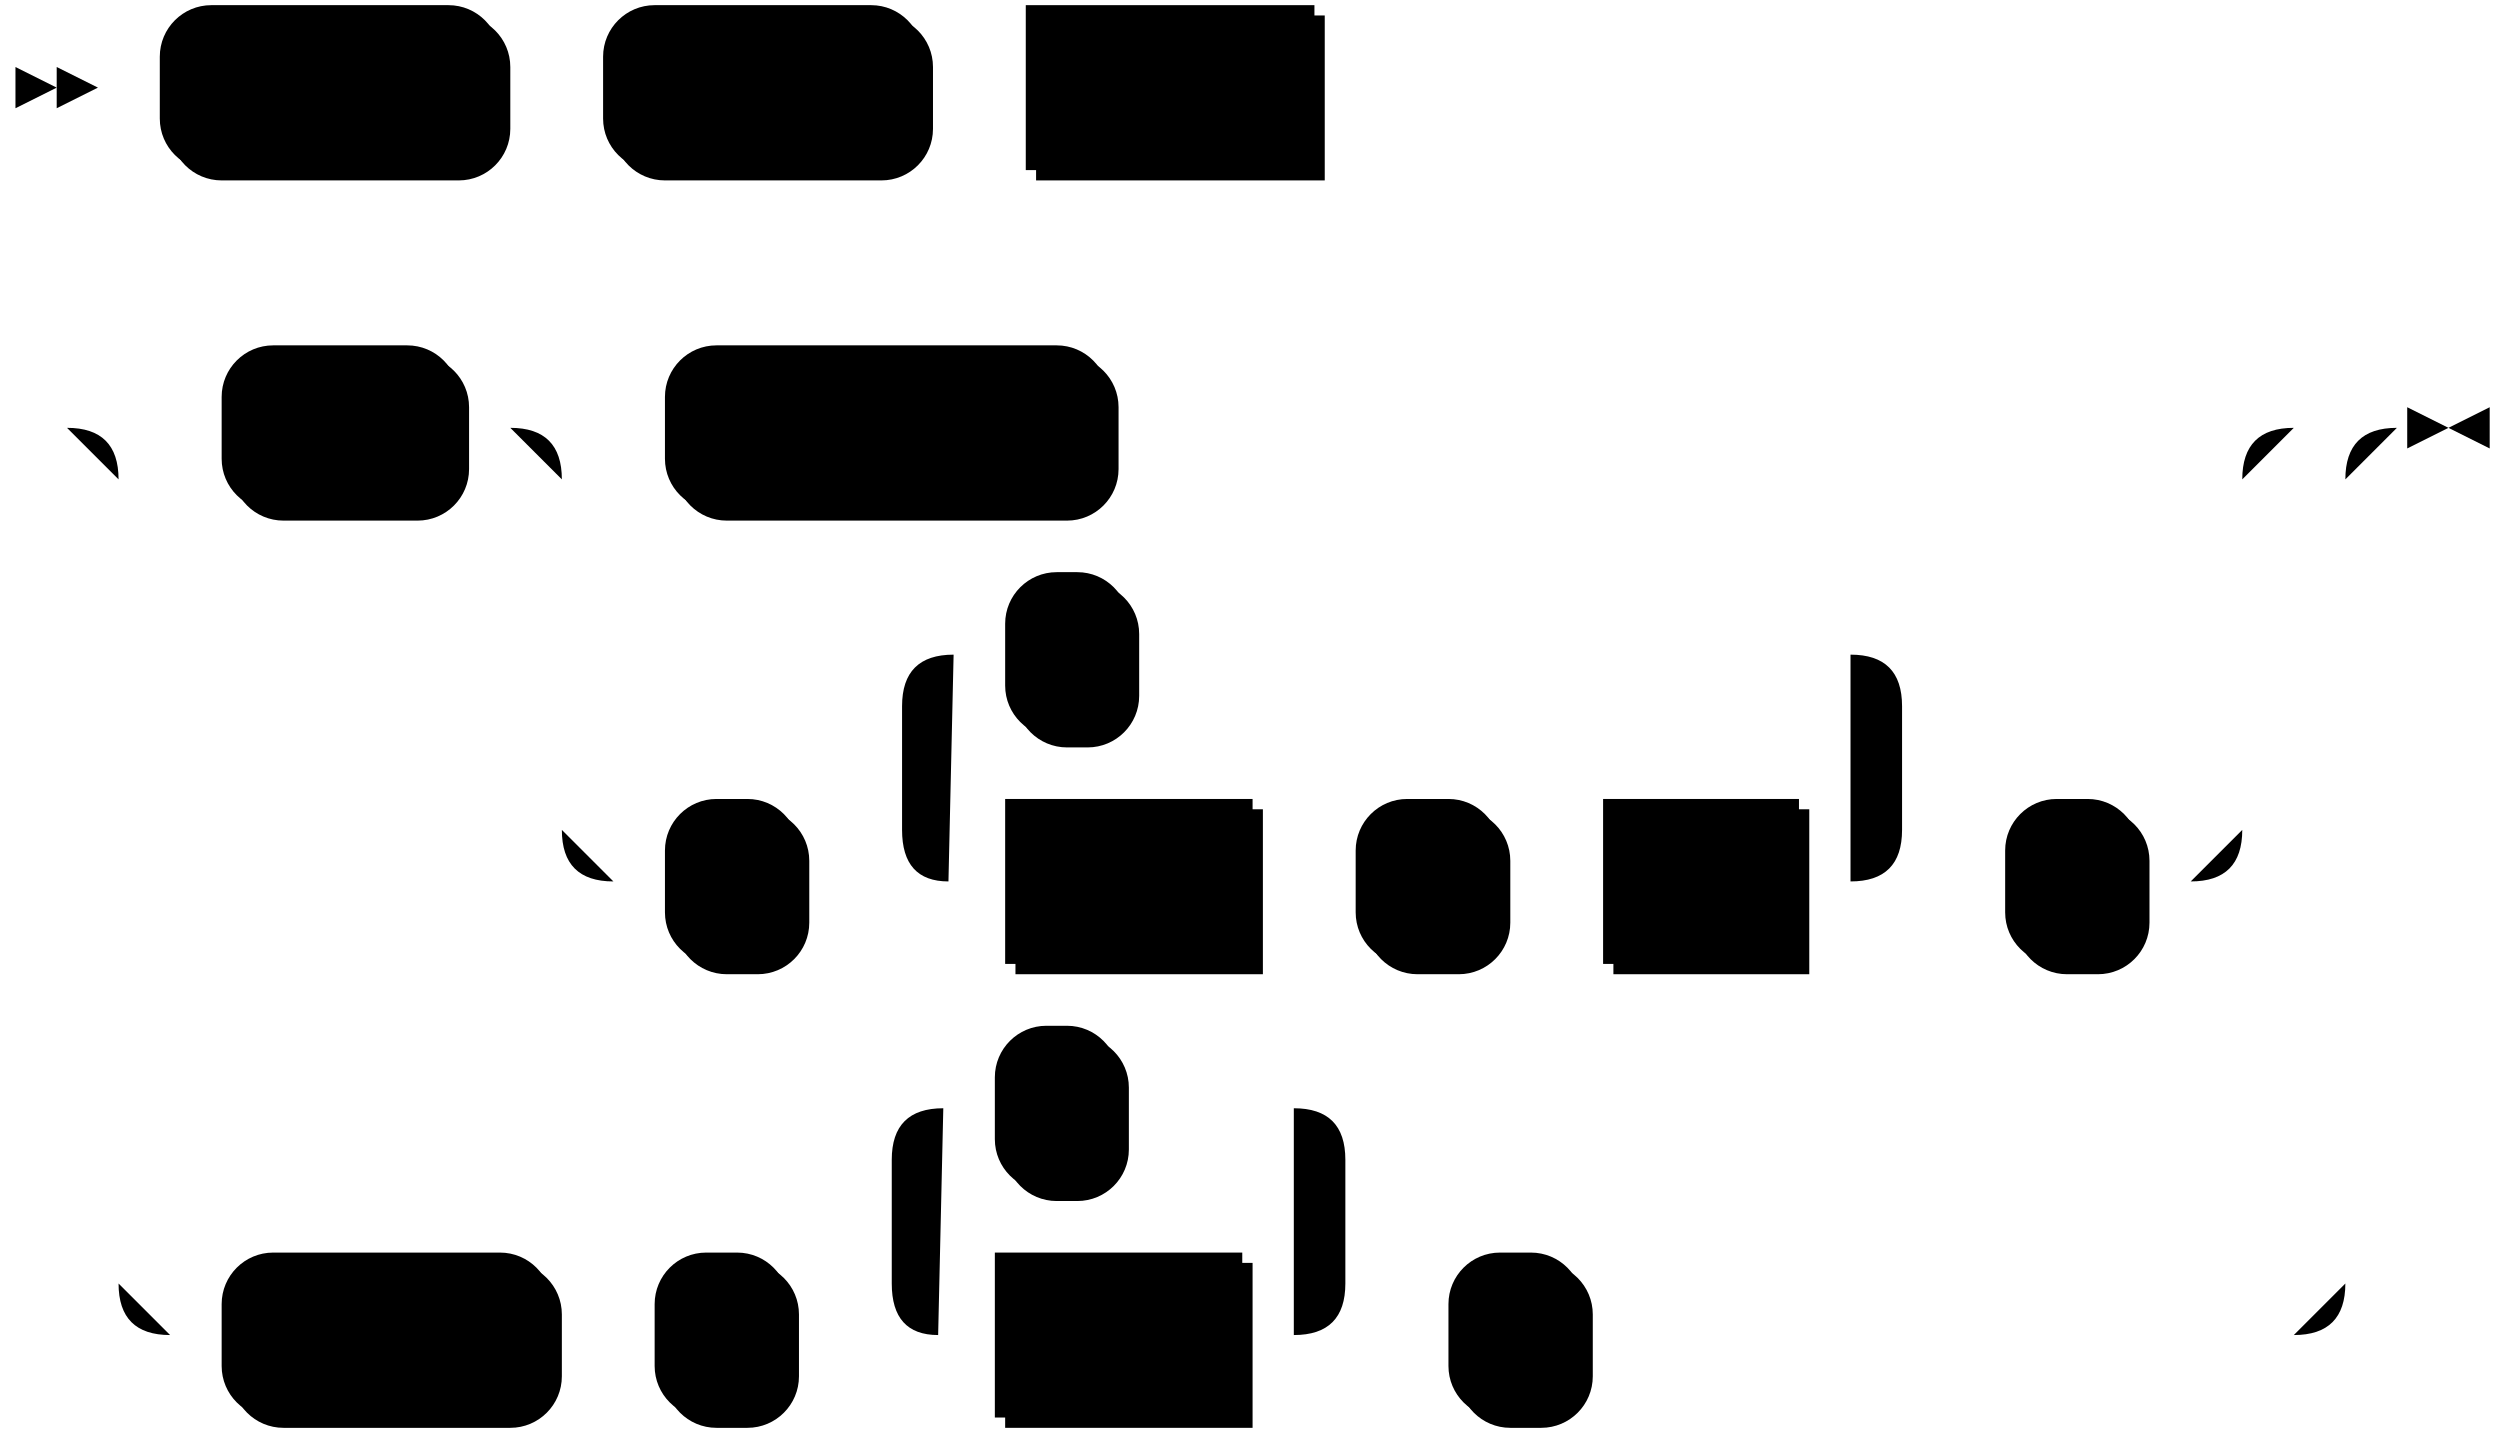
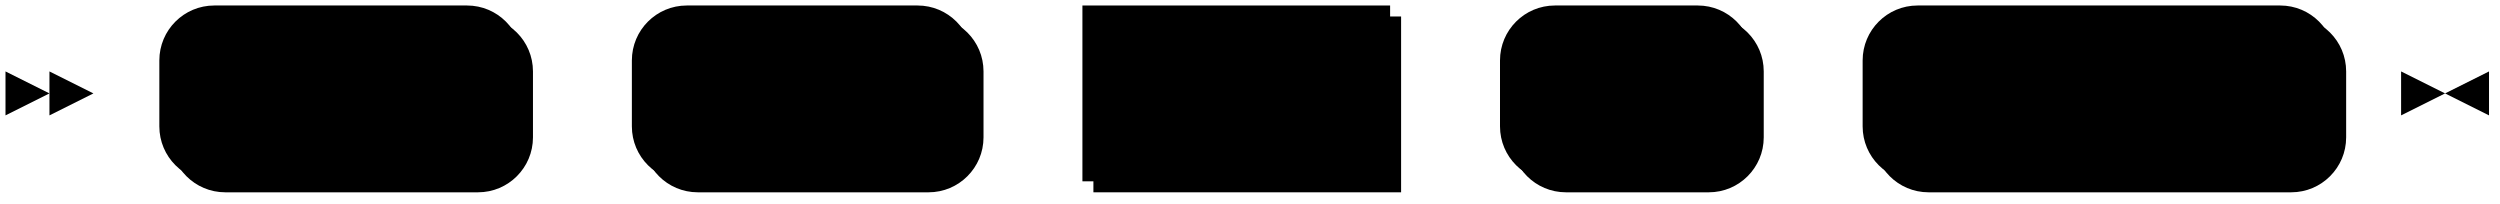
- <svg xmlns="http://www.w3.org/2000/svg" width="485" height="279">
-   <polygon points="11 17 3 13 3 21" />
-   <polygon points="19 17 11 13 11 21" />
-   <rect x="33" y="3" width="66" height="32" rx="10" />
-   <rect x="31" y="1" width="66" height="32" class="terminal" rx="10" />
-   <text class="terminal" x="41" y="21">ALTER</text>
-   <rect x="119" y="3" width="62" height="32" rx="10" />
-   <rect x="117" y="1" width="62" height="32" class="terminal" rx="10" />
-   <text class="terminal" x="127" y="21">INDEX</text>
-   <rect x="201" y="3" width="56" height="32" />
-   <rect x="199" y="1" width="56" height="32" class="nonterminal" />
-   <text class="nonterminal" x="209" y="21">name</text>
-   <rect x="45" y="69" width="46" height="32" rx="10" />
-   <rect x="43" y="67" width="46" height="32" class="terminal" rx="10" />
-   <text class="terminal" x="53" y="87">SET</text>
-   <rect x="131" y="69" width="86" height="32" rx="10" />
-   <rect x="129" y="67" width="86" height="32" class="terminal" rx="10" />
-   <text class="terminal" x="139" y="87">ENABLED</text>
-   <rect x="131" y="157" width="26" height="32" rx="10" />
-   <rect x="129" y="155" width="26" height="32" class="terminal" rx="10" />
-   <text class="terminal" x="139" y="175">(</text>
-   <rect x="197" y="157" width="48" height="32" />
-   <rect x="195" y="155" width="48" height="32" class="nonterminal" />
-   <text class="nonterminal" x="205" y="175">field</text>
-   <rect x="265" y="157" width="28" height="32" rx="10" />
-   <rect x="263" y="155" width="28" height="32" class="terminal" rx="10" />
-   <text class="terminal" x="273" y="175">=</text>
-   <rect x="313" y="157" width="38" height="32" />
-   <rect x="311" y="155" width="38" height="32" class="nonterminal" />
-   <text class="nonterminal" x="321" y="175">val</text>
-   <rect x="197" y="113" width="24" height="32" rx="10" />
-   <rect x="195" y="111" width="24" height="32" class="terminal" rx="10" />
-   <text class="terminal" x="205" y="131">,</text>
-   <rect x="391" y="157" width="26" height="32" rx="10" />
-   <rect x="389" y="155" width="26" height="32" class="terminal" rx="10" />
-   <text class="terminal" x="399" y="175">)</text>
-   <rect x="45" y="245" width="64" height="32" rx="10" />
-   <rect x="43" y="243" width="64" height="32" class="terminal" rx="10" />
-   <text class="terminal" x="53" y="263">RESET</text>
-   <rect x="129" y="245" width="26" height="32" rx="10" />
-   <rect x="127" y="243" width="26" height="32" class="terminal" rx="10" />
-   <text class="terminal" x="137" y="263">(</text>
-   <rect x="195" y="245" width="48" height="32" />
-   <rect x="193" y="243" width="48" height="32" class="nonterminal" />
-   <text class="nonterminal" x="203" y="263">field</text>
-   <rect x="195" y="201" width="24" height="32" rx="10" />
-   <rect x="193" y="199" width="24" height="32" class="terminal" rx="10" />
-   <text class="terminal" x="203" y="219">,</text>
-   <rect x="283" y="245" width="26" height="32" rx="10" />
-   <rect x="281" y="243" width="26" height="32" class="terminal" rx="10" />
-   <text class="terminal" x="291" y="263">)</text>
-   <path class="line" d="m19 17 h2 m0 0 h10 m66 0 h10 m0 0 h10 m62 0 h10 m0 0 h10 m56 0 h10 m2 0 l2 0 m2 0 l2 0 m2 0 l2 0 m-276 66 l2 0 m2 0 l2 0 m2 0 l2 0 m22 0 h10 m46 0 h10 m20 0 h10 m86 0 h10 m0 0 h200 m-326 0 h20 m306 0 h20 m-346 0 q10 0 10 10 m326 0 q0 -10 10 -10 m-336 10 v68 m326 0 v-68 m-326 68 q0 10 10 10 m306 0 q10 0 10 -10 m-316 10 h10 m26 0 h10 m20 0 h10 m48 0 h10 m0 0 h10 m28 0 h10 m0 0 h10 m38 0 h10 m-194 0 l20 0 m-1 0 q-9 0 -9 -10 l0 -24 q0 -10 10 -10 m174 44 l20 0 m-20 0 q10 0 10 -10 l0 -24 q0 -10 -10 -10 m-174 0 h10 m24 0 h10 m0 0 h130 m20 44 h10 m26 0 h10 m-412 -88 h20 m412 0 h20 m-452 0 q10 0 10 10 m432 0 q0 -10 10 -10 m-442 10 v156 m432 0 v-156 m-432 156 q0 10 10 10 m412 0 q10 0 10 -10 m-422 10 h10 m64 0 h10 m0 0 h10 m26 0 h10 m20 0 h10 m48 0 h10 m-88 0 l20 0 m-1 0 q-9 0 -9 -10 l0 -24 q0 -10 10 -10 m68 44 l20 0 m-20 0 q10 0 10 -10 l0 -24 q0 -10 -10 -10 m-68 0 h10 m24 0 h10 m0 0 h24 m20 44 h10 m26 0 h10 m0 0 h128 m23 -176 h-3" />
-   <polygon points="475 83 483 79 483 87" />
-   <polygon points="475 83 467 79 467 87" />
+ <svg xmlns="http://www.w3.org/2000/svg" width="455" height="37">
+   <polygon points="9 17 1 13 1 21" />
+   <polygon points="17 17 9 13 9 21" />
+   <rect x="31" y="3" width="66" height="32" rx="10" />
+   <rect x="29" y="1" width="66" height="32" class="terminal" rx="10" />
+   <text class="terminal" x="39" y="21">ALTER</text>
+   <rect x="117" y="3" width="62" height="32" rx="10" />
+   <rect x="115" y="1" width="62" height="32" class="terminal" rx="10" />
+   <text class="terminal" x="125" y="21">INDEX</text>
+   <rect x="199" y="3" width="56" height="32" />
+   <rect x="197" y="1" width="56" height="32" class="nonterminal" />
+   <text class="nonterminal" x="207" y="21">name</text>
+   <rect x="275" y="3" width="46" height="32" rx="10" />
+   <rect x="273" y="1" width="46" height="32" class="terminal" rx="10" />
+   <text class="terminal" x="283" y="21">SET</text>
+   <rect x="341" y="3" width="86" height="32" rx="10" />
+   <rect x="339" y="1" width="86" height="32" class="terminal" rx="10" />
+   <text class="terminal" x="349" y="21">ENABLED</text>
+   <path class="line" d="m17 17 h2 m0 0 h10 m66 0 h10 m0 0 h10 m62 0 h10 m0 0 h10 m56 0 h10 m0 0 h10 m46 0 h10 m0 0 h10 m86 0 h10 m3 0 h-3" />
+   <polygon points="445 17 453 13 453 21" />
+   <polygon points="445 17 437 13 437 21" />
</svg>
